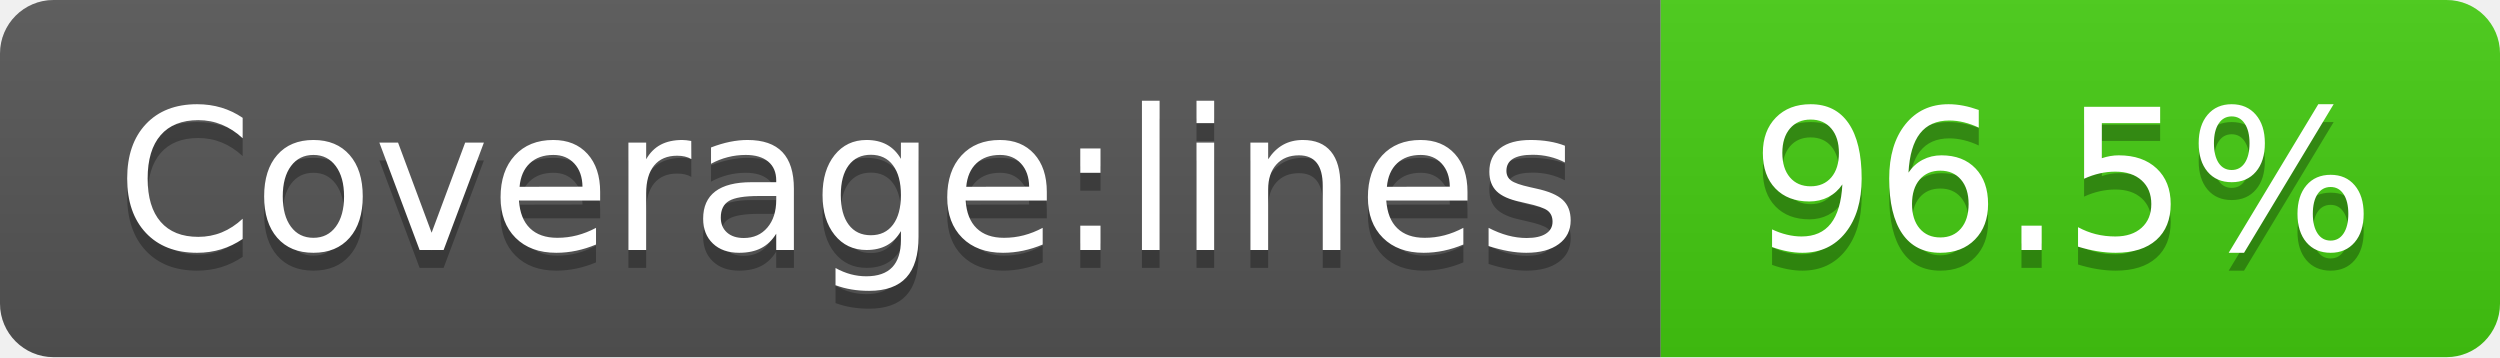
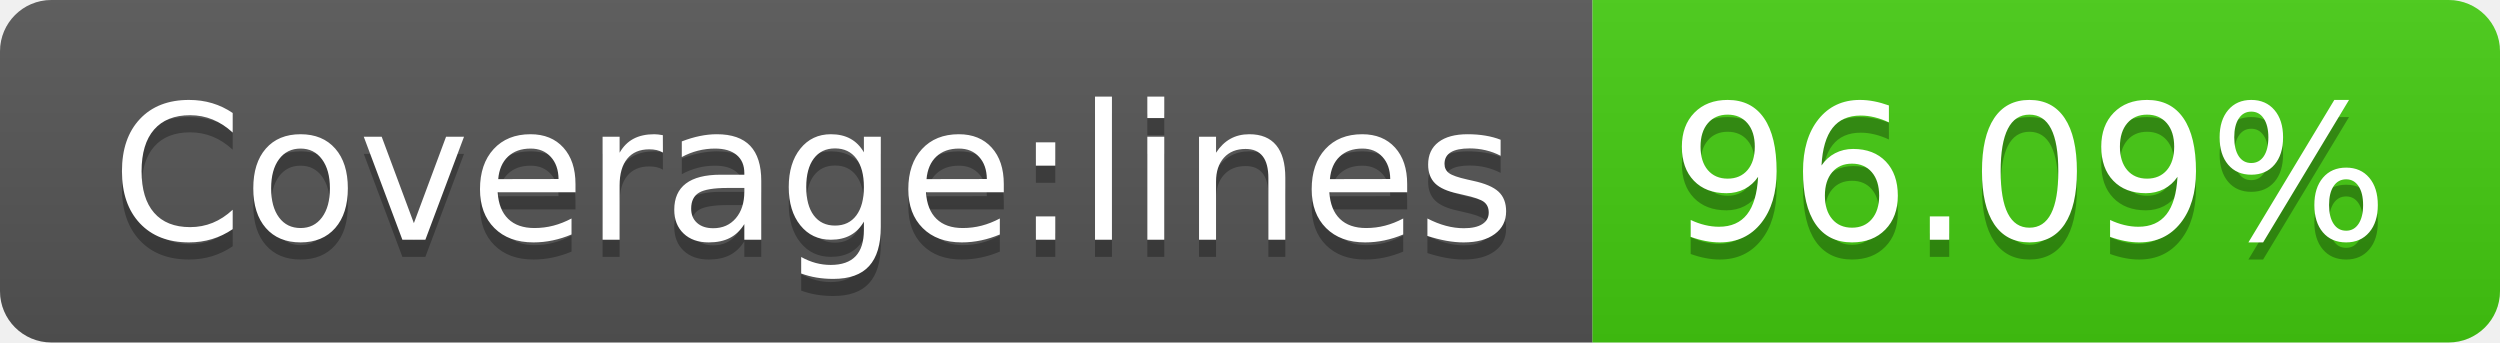
- <svg xmlns="http://www.w3.org/2000/svg" width="140" height="20" role="img" aria-label="Coverage:lines: 96.5%">
+ <svg xmlns="http://www.w3.org/2000/svg" width="146" height="20" role="img" aria-label="Coverage:lines: 96.09%">
  <linearGradient id="s" x2="0" y2="100%">
    <stop offset="0" stop-color="#bbb" stop-opacity=".1" />
    <stop offset="1" stop-opacity=".1" />
  </linearGradient>
  <clipPath id="r">
-     <rect width="140" height="20" rx="3" fill="#fff" />
+     <rect width="146" height="20" rx="3" fill="#fff" />
  </clipPath>
  <g clip-path="url(#r)">
    <rect width="93" height="20" fill="#555" />
-     <rect x="93" width="47" height="20" fill="#4c1" />
-     <rect width="140" height="20" fill="url(#s)" />
+     <rect x="93" width="53" height="20" fill="#4c1" />
+     <rect width="146" height="20" fill="url(#s)" />
  </g>
  <g fill="#fff" text-anchor="middle" font-family="Verdana,Geneva,DejaVu Sans,sans-serif" text-rendering="geometricPrecision" font-size="110">
    <text aria-hidden="true" x="475" y="150" fill="#010101" fill-opacity=".3" transform="scale(.1)" textLength="830">Coverage:lines</text>
    <text x="475" y="140" transform="scale(.1)" fill="#fff" textLength="830">Coverage:lines</text>
-     <text aria-hidden="true" x="1155" y="150" fill="#010101" fill-opacity=".3" transform="scale(.1)" textLength="370">96.5%</text>
-     <text x="1155" y="140" transform="scale(.1)" fill="#fff" textLength="370">96.5%</text>
+     <text aria-hidden="true" x="1185" y="150" fill="#010101" fill-opacity=".3" transform="scale(.1)" textLength="430">96.09%</text>
+     <text x="1185" y="140" transform="scale(.1)" fill="#fff" textLength="430">96.09%</text>
  </g>
</svg>
